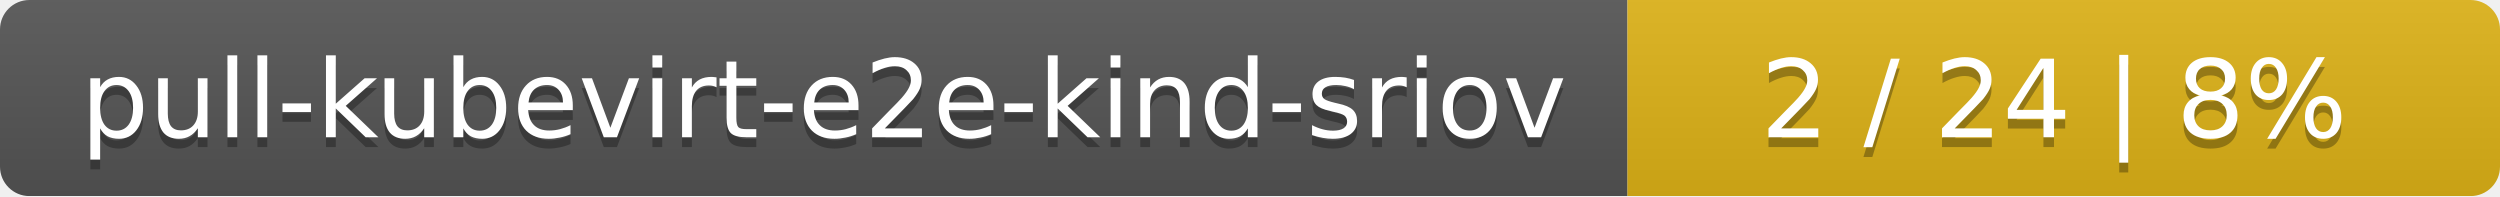
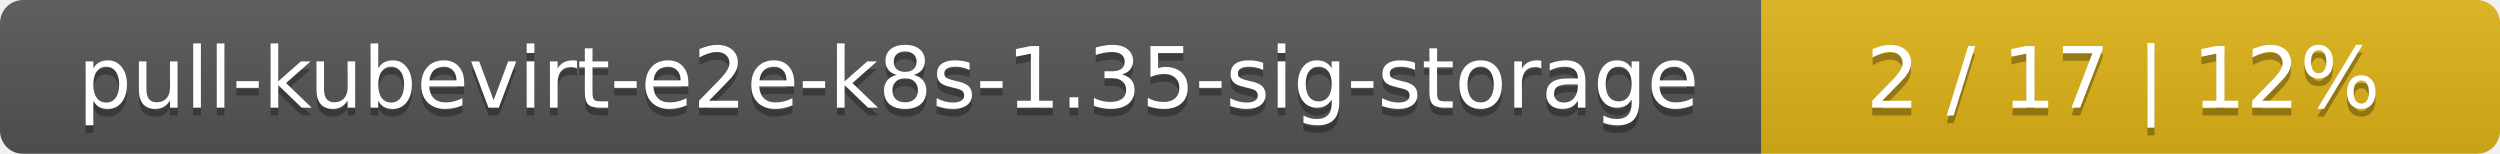
- <svg xmlns="http://www.w3.org/2000/svg" width="255" height="20">
+ <svg xmlns="http://www.w3.org/2000/svg" width="325" height="20">
  <linearGradient id="smooth" x2="0" y2="100%">
    <stop offset="0" stop-color="#bbb" stop-opacity=".1" />
    <stop offset="1" stop-opacity=".1" />
  </linearGradient>
  <mask id="round">
-     <rect width="255" height="20" rx="3" fill="#fff" />
+     <rect width="325" height="20" rx="3" fill="#fff" />
  </mask>
  <g mask="url(#round)">
-     <rect width="166" height="20" fill="#555" />
-     <rect x="166" width="89" height="20" fill="#dfb317" />
-     <rect width="255" height="20" fill="url(#smooth)" />
+     <rect width="229" height="20" fill="#555" />
+     <rect x="229" width="96" height="20" fill="#dfb317" />
+     <rect width="325" height="20" fill="url(#smooth)" />
  </g>
  <g fill="#fff" text-anchor="middle" font-family="DejaVu Sans,Verdana,Geneva,sans-serif" font-size="11">
-     <text x="84" y="15" fill="#010101" fill-opacity=".3">pull-kubevirt-e2e-kind-sriov</text>
-     <text x="84" y="14">pull-kubevirt-e2e-kind-sriov</text>
-     <text x="209.5" y="15" fill="#010101" fill-opacity=".3">2 / 24    |    8%</text>
-     <text x="209.5" y="14">2 / 24    |    8%</text>
+     <text x="115.5" y="15" fill="#010101" fill-opacity=".3">pull-kubevirt-e2e-k8s-1.35-sig-storage</text>
+     <text x="115.5" y="14">pull-kubevirt-e2e-k8s-1.35-sig-storage</text>
+     <text x="276" y="15" fill="#010101" fill-opacity=".3">2 / 17    |    12%</text>
+     <text x="276" y="14">2 / 17    |    12%</text>
  </g>
</svg>
